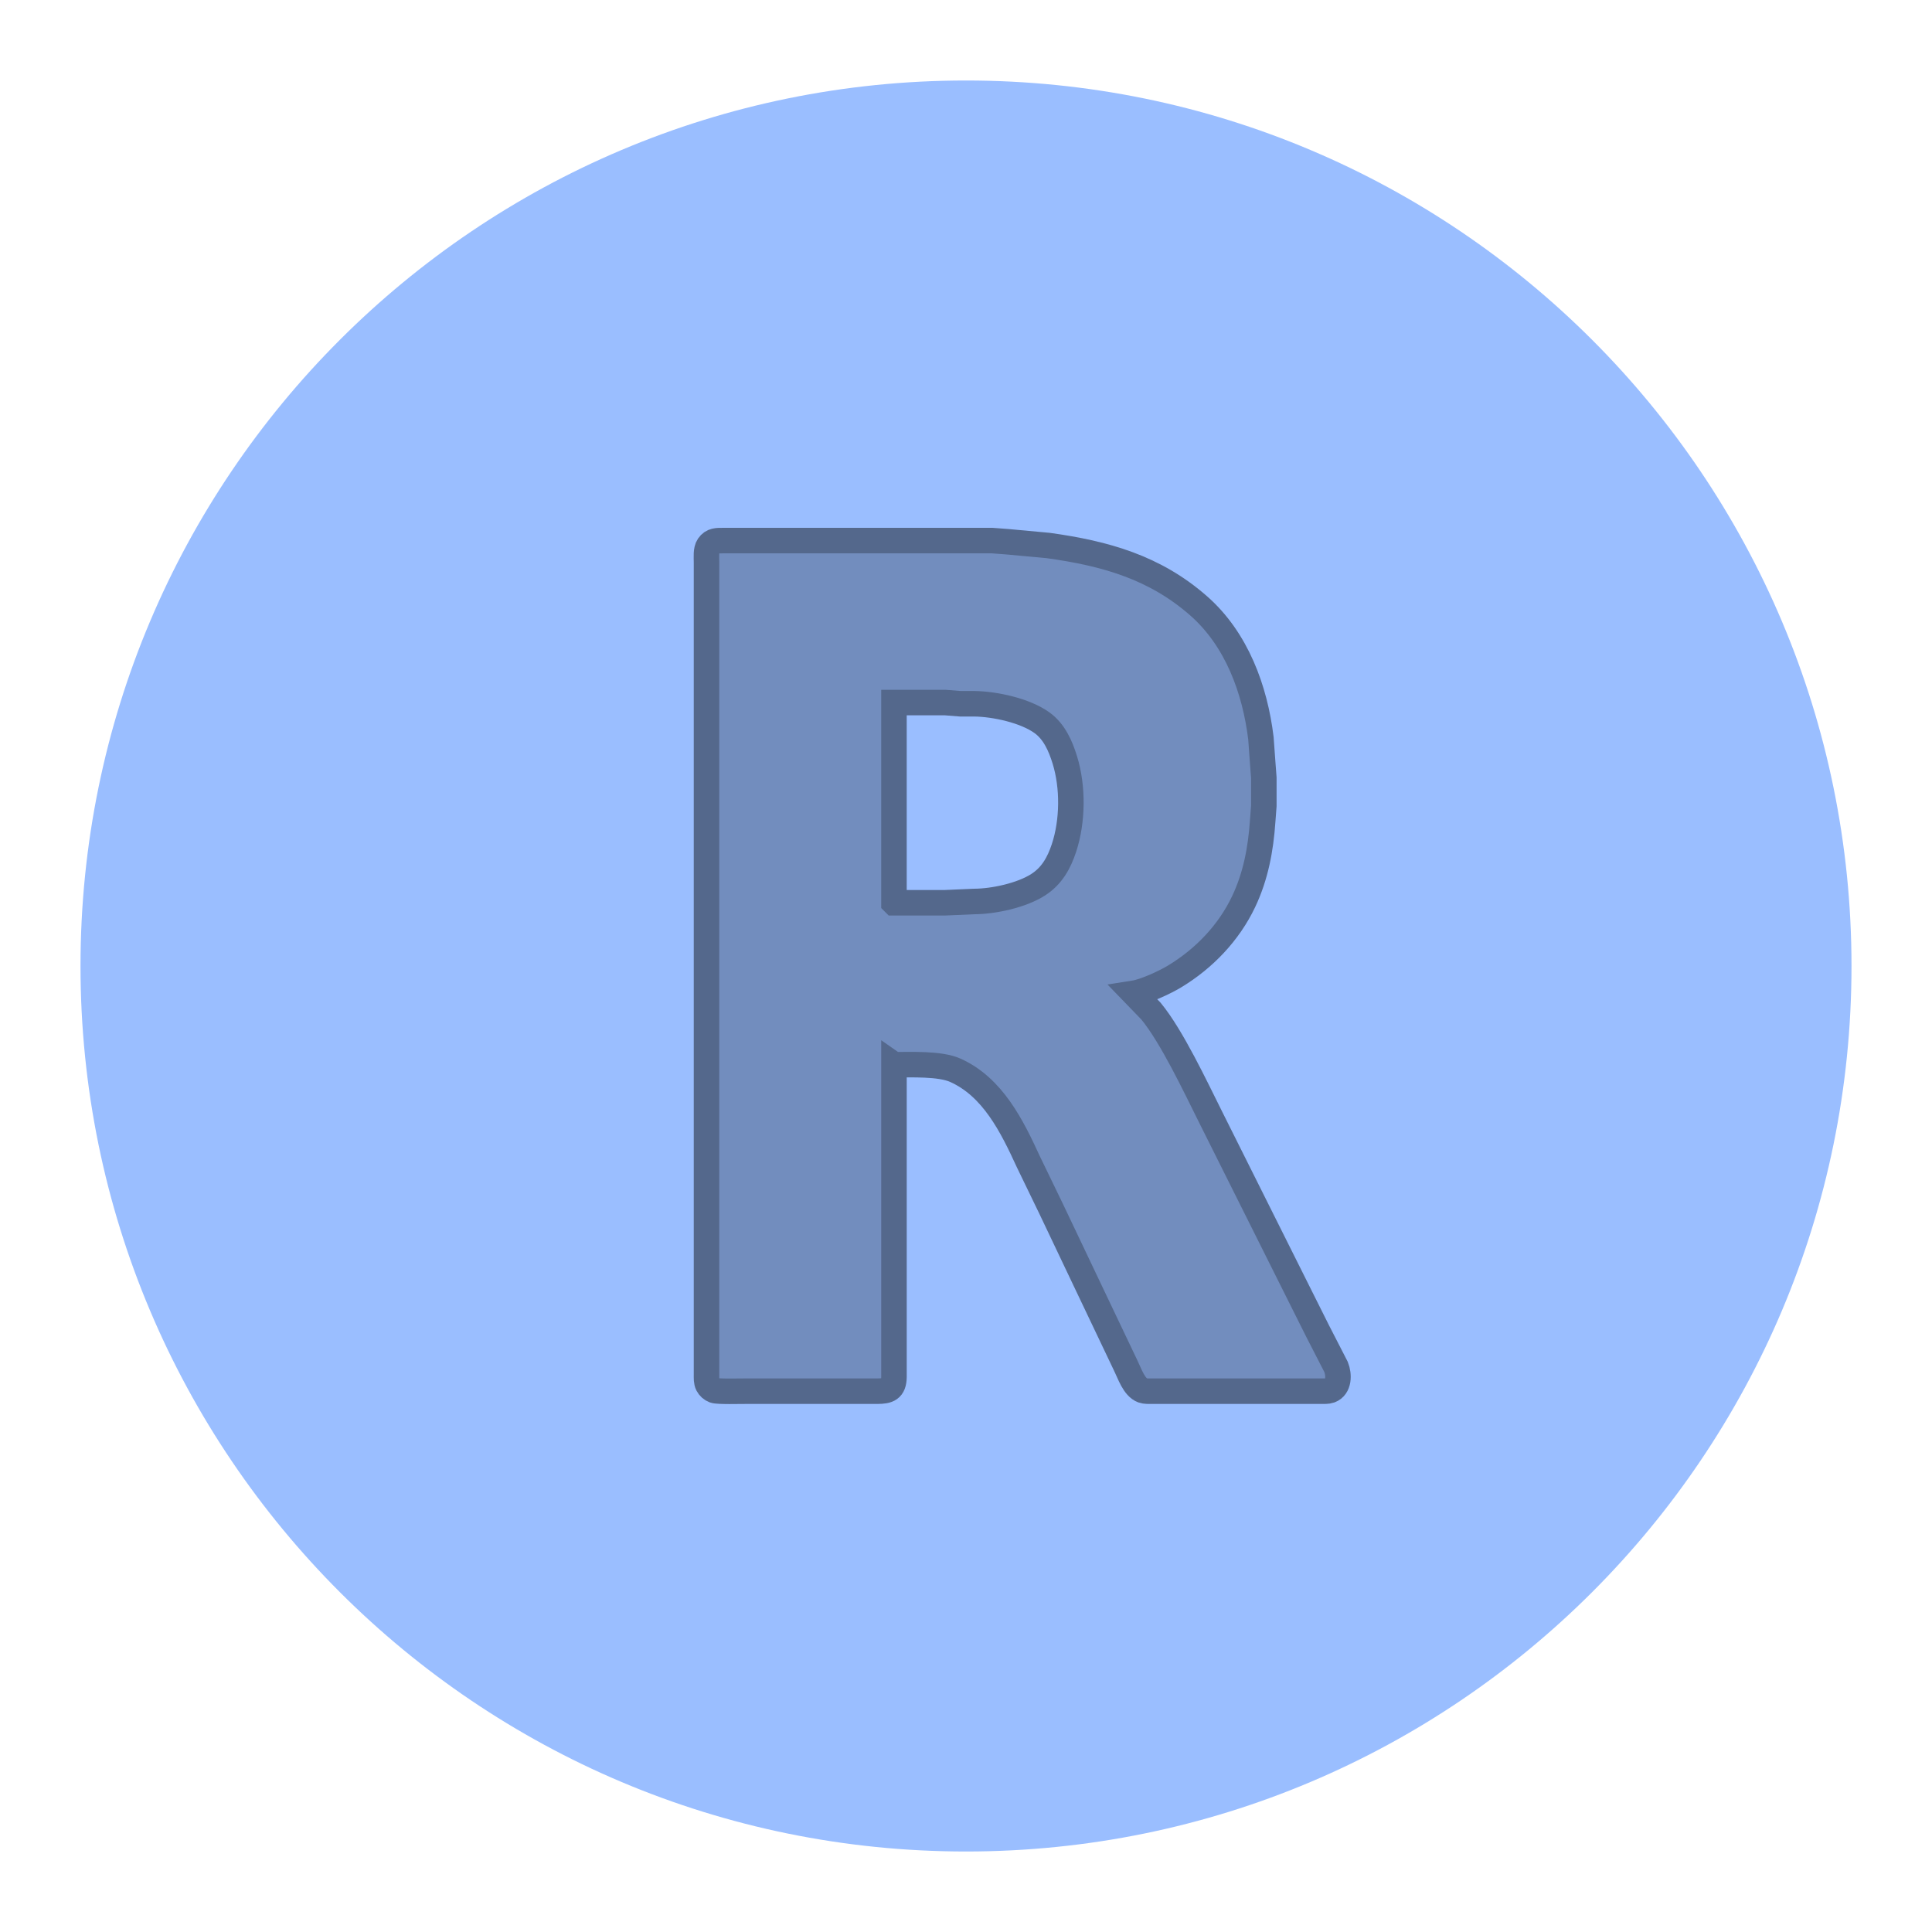
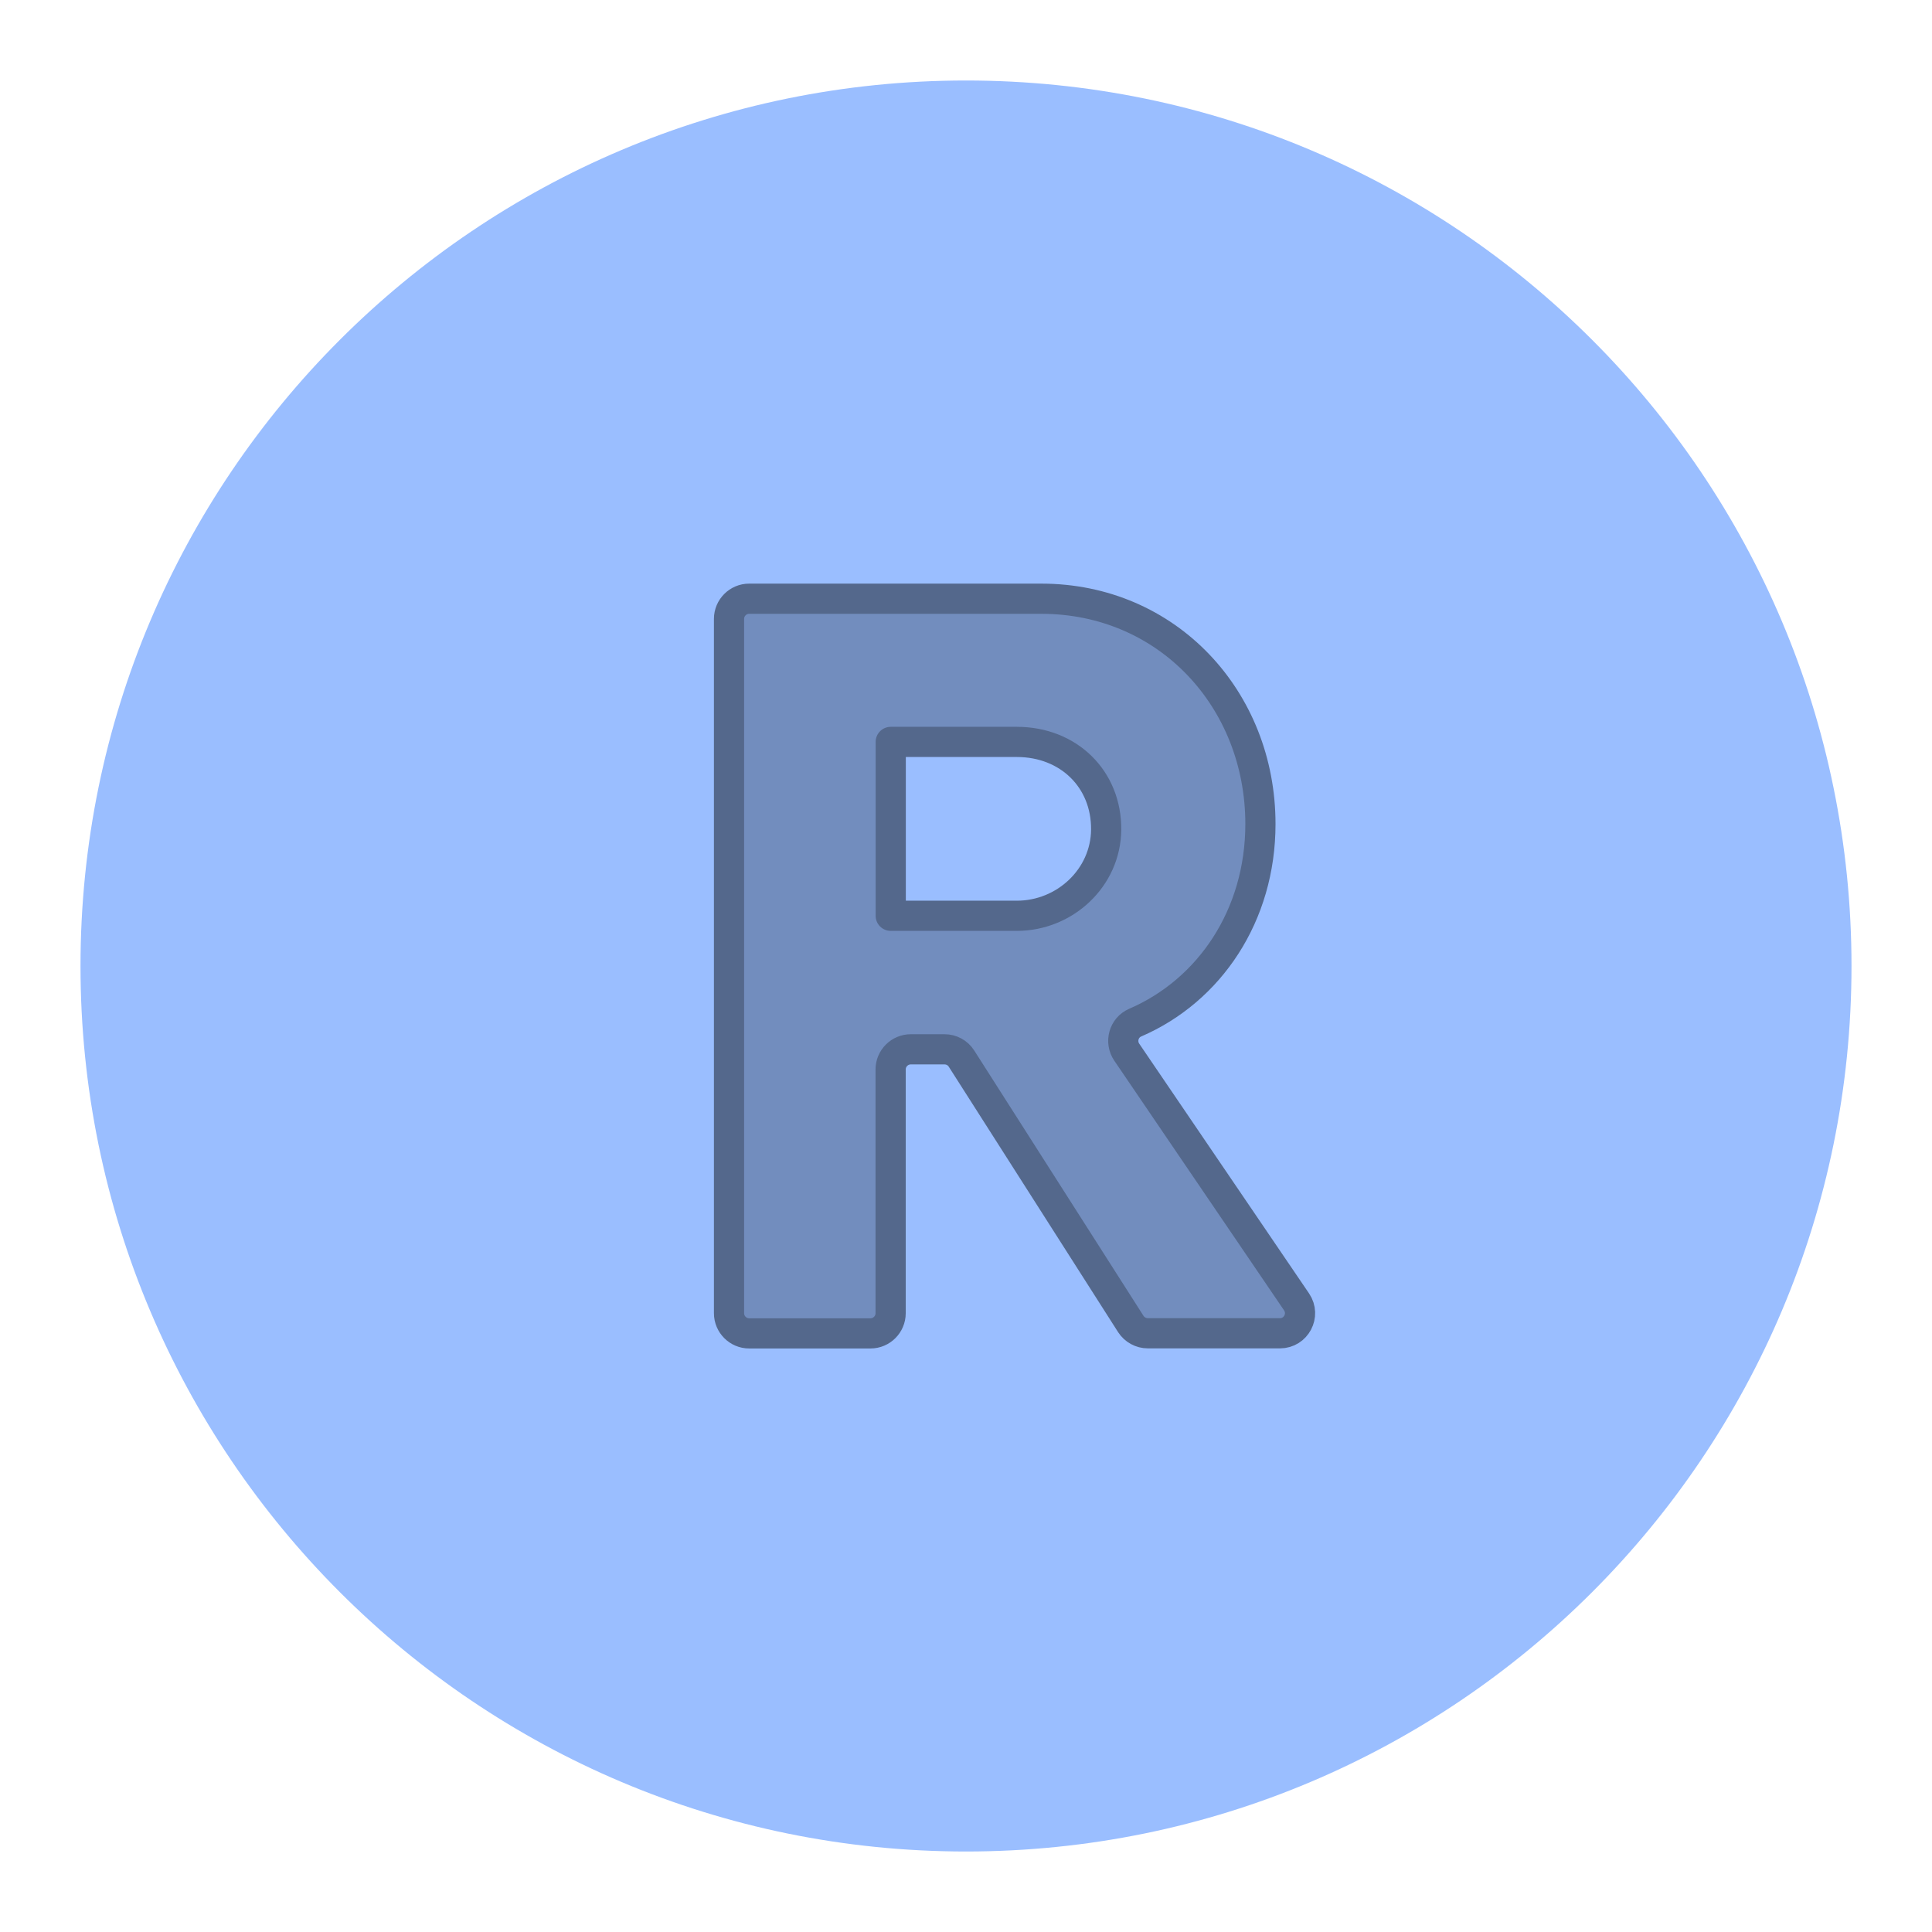
- <svg xmlns="http://www.w3.org/2000/svg" version="1.1" viewBox="0 0 192 192" xml:space="preserve">
-   <circle class="a" cx="96" cy="96" r="88" fill="#9abeff" />
-   <path d="m88.842 105.81v24.967 6.083c-0.023 1.201-0.582 1.391-1.647 1.394h-13.054c-0.545 0-2.812 0.057-3.168-0.076-0.272-0.103-0.496-0.302-0.631-0.56-0.153-0.294-0.128-0.687-0.129-1.011v-57.157-19.77-3.802c0-0.485-0.076-1.237 0.203-1.64 0.376-0.545 0.858-0.513 1.445-0.515h21.545 5.196l1.521 0.115 4.056 0.375c5.644 0.783 10.586 2.163 14.955 6.008 3.763 3.313 5.583 8.282 6.175 13.145l0.174 2.408 0.115 1.521v2.788l-0.115 1.521c-0.19 2.773-0.686 5.451-1.885 7.984-1.474 3.113-3.938 5.68-6.872 7.452-0.992 0.599-2.926 1.496-4.056 1.673 0 0 1.716 1.774 1.716 1.774 2.066 2.509 4.402 7.484 5.92 10.519l8.681 17.363s1.966 3.929 1.966 3.929l1.824 3.549c0.305 0.76 0.324 1.988-0.589 2.332-0.241 0.09-0.626 0.076-0.887 0.076h-16.856c-0.264 0-0.643 0.014-0.887-0.076-0.866-0.321-1.288-1.674-1.679-2.459 0 0-3.802-7.984-3.802-7.984s-3.616-7.604-3.616-7.604-2.27-4.689-2.27-4.689c-1.618-3.523-3.533-7.42-7.263-9.085-1.521-0.679-4.38-0.546-6.083-0.546zm0-16.095h5.069l2.915-0.127c1.937-9e-3 4.702-0.61 6.337-1.659 1.367-0.877 2.078-2.155 2.576-3.664 0.88-2.67 0.914-6.058 0.082-8.745-0.433-1.398-1.051-2.822-2.279-3.702-1.684-1.208-4.659-1.85-6.717-1.879h-1.394l-1.521-0.122h-5.069v19.897z" fill="#728dbe" stroke="#54688c" stroke-width="2.535" />
+ <svg xmlns="http://www.w3.org/2000/svg" id="uuid-99f111fb-9d9c-43d6-ae3b-358cb9f24caa" width="192" height="192" viewBox="0 0 192 192">
+   <g id="uuid-767e82b6-6df4-482c-9768-9681390ccfef">
+     <g id="uuid-ab781818-c1ae-4df3-87f7-65ae809535c3">
+       <circle cx="96" cy="96" r="88" fill="#9abeff" stroke-width="0" />
+       <path d="m127.2,132.5h-13.13c-.68,0-1.32-.35-1.69-.92l-16.83-26.38c-.37-.58-1-.92-1.69-.92h-3.35c-1.1,0-2,.9-2,2v24.23c0,1.1-.9,2-2,2h-12.06c-1.1,0-2-.9-2-2V61.5c0-1.1.9-2,2-2h29.03c12.53,0,21.78,9.98,21.78,22.39,0,9.08-5.04,16.54-12.45,19.74-1.14.49-1.53,1.92-.83,2.94l16.87,24.81c.9,1.33-.05,3.12-1.65,3.12Zm-17.27-50.05c.04-5.03-3.74-8.72-8.88-8.72h-12.53v17.28h12.53c4.78,0,8.84-3.78,8.88-8.56Z" fill="#728dbe" stroke="#54688c" stroke-linecap="round" stroke-linejoin="round" stroke-width="3" />
+     </g>
+   </g>
</svg>
